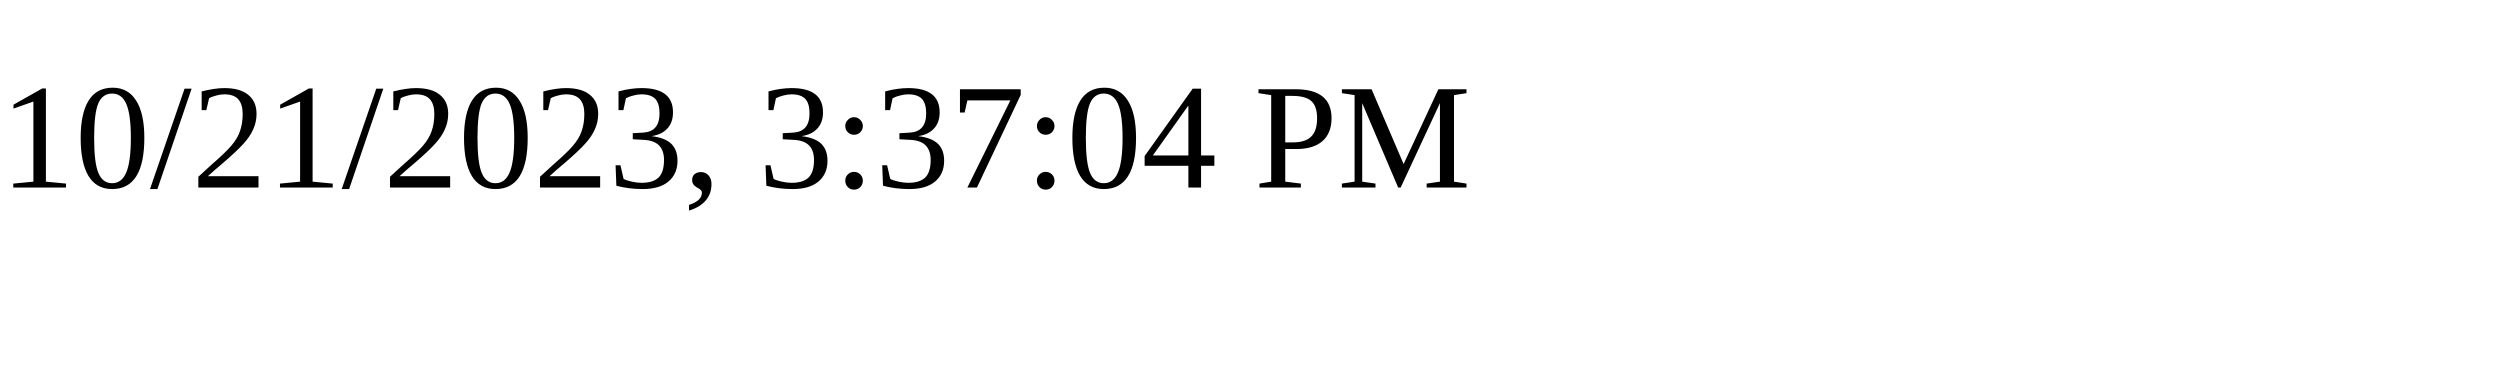
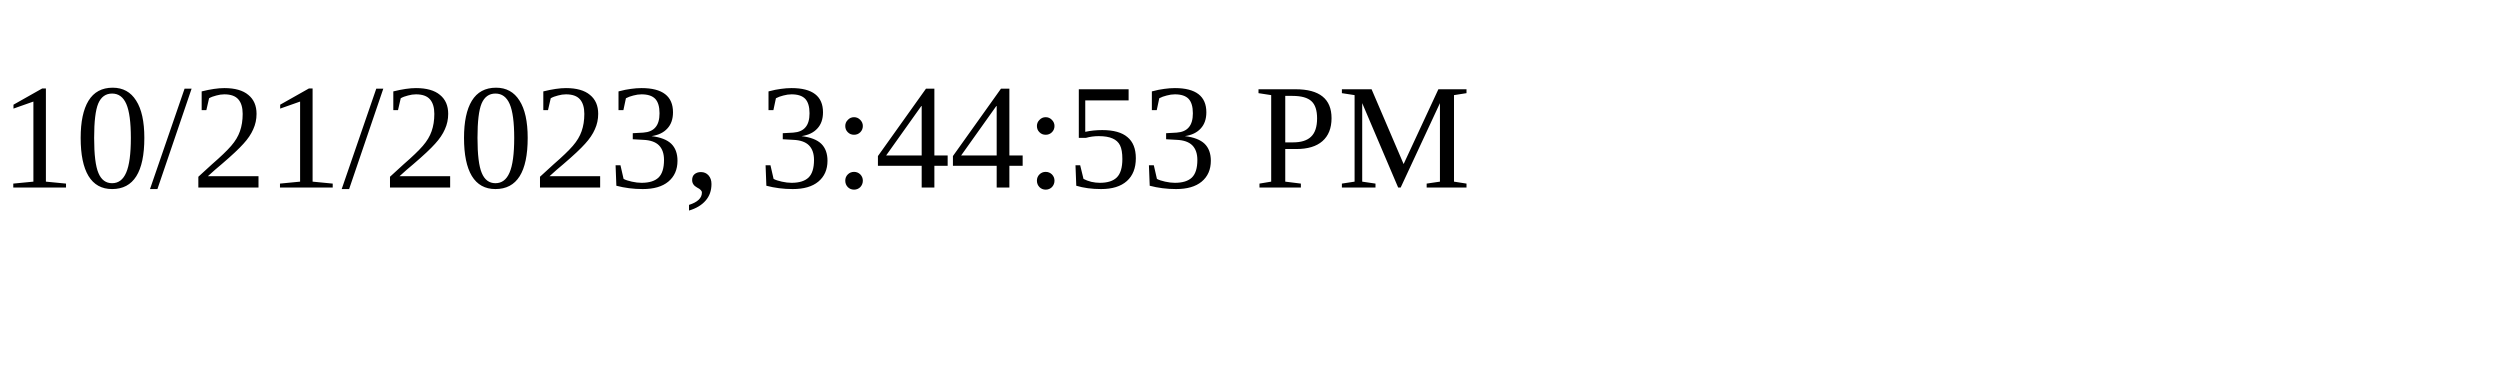
<svg xmlns="http://www.w3.org/2000/svg" height="30" width="200">
-   <text x="0" y="15">10/21/2023, 3:37:04 PM</text>
+   <text x="0" y="15">10/21/2023, 3:44:53 PM</text>
</svg>
